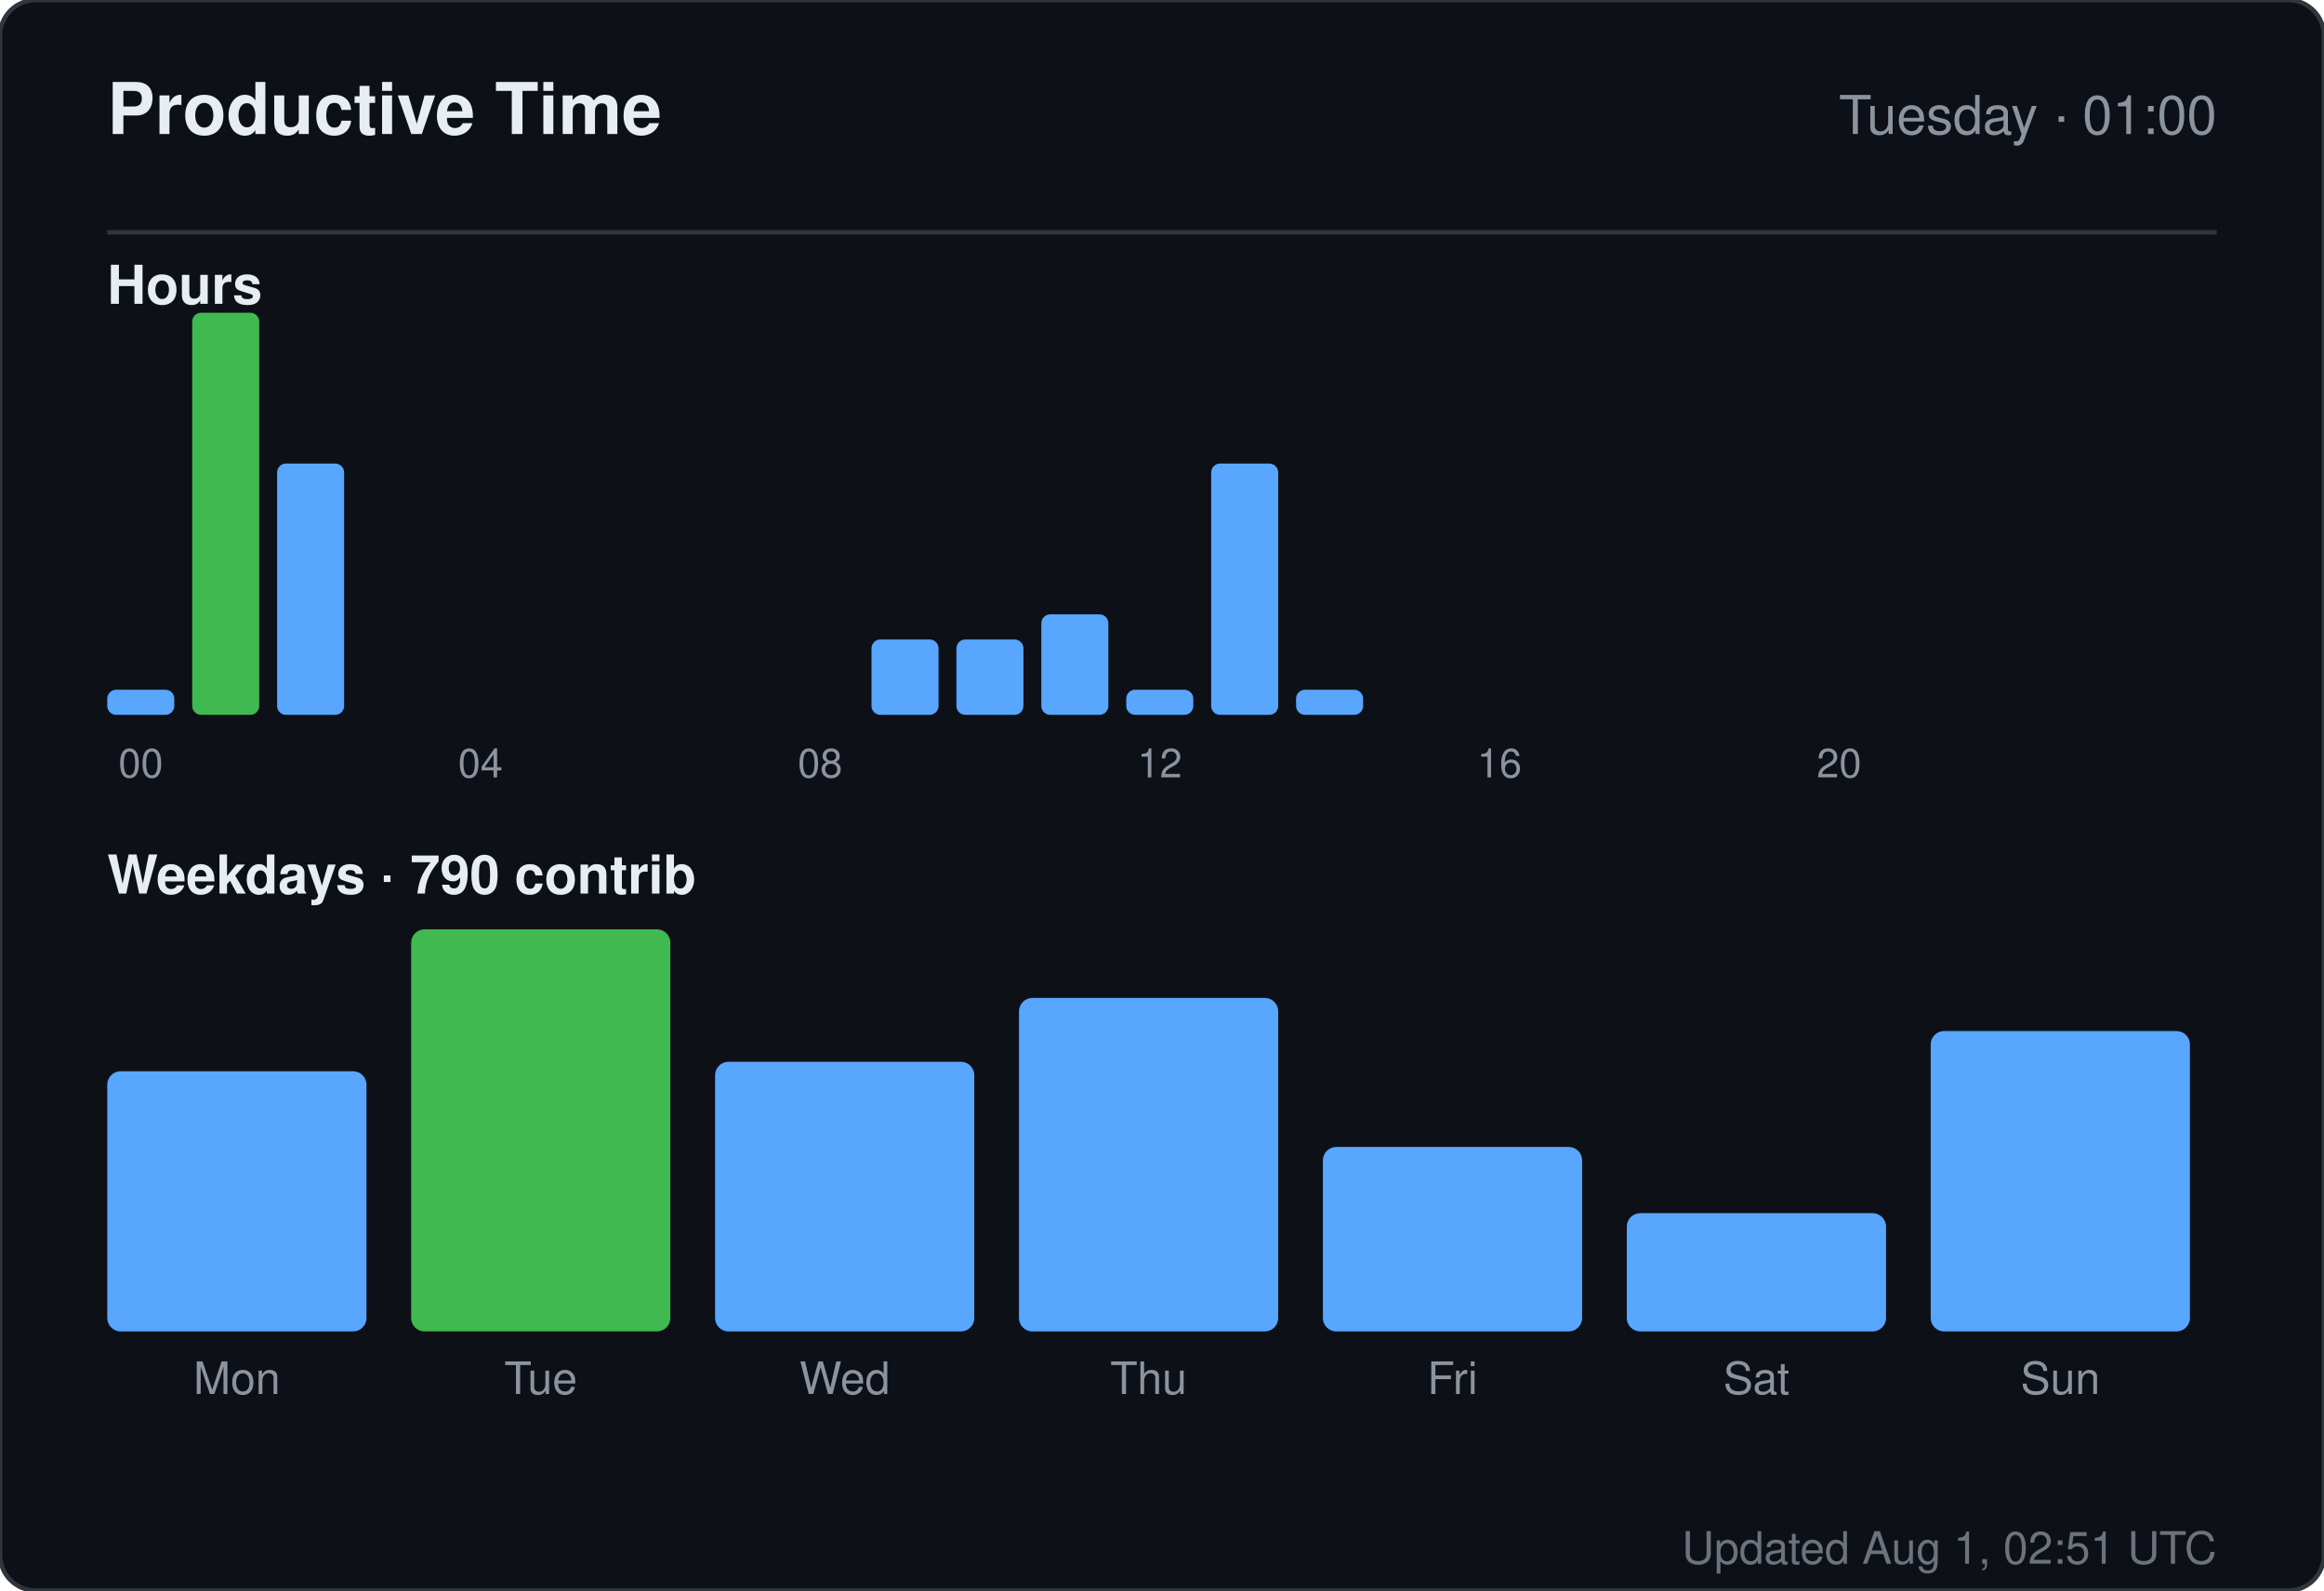
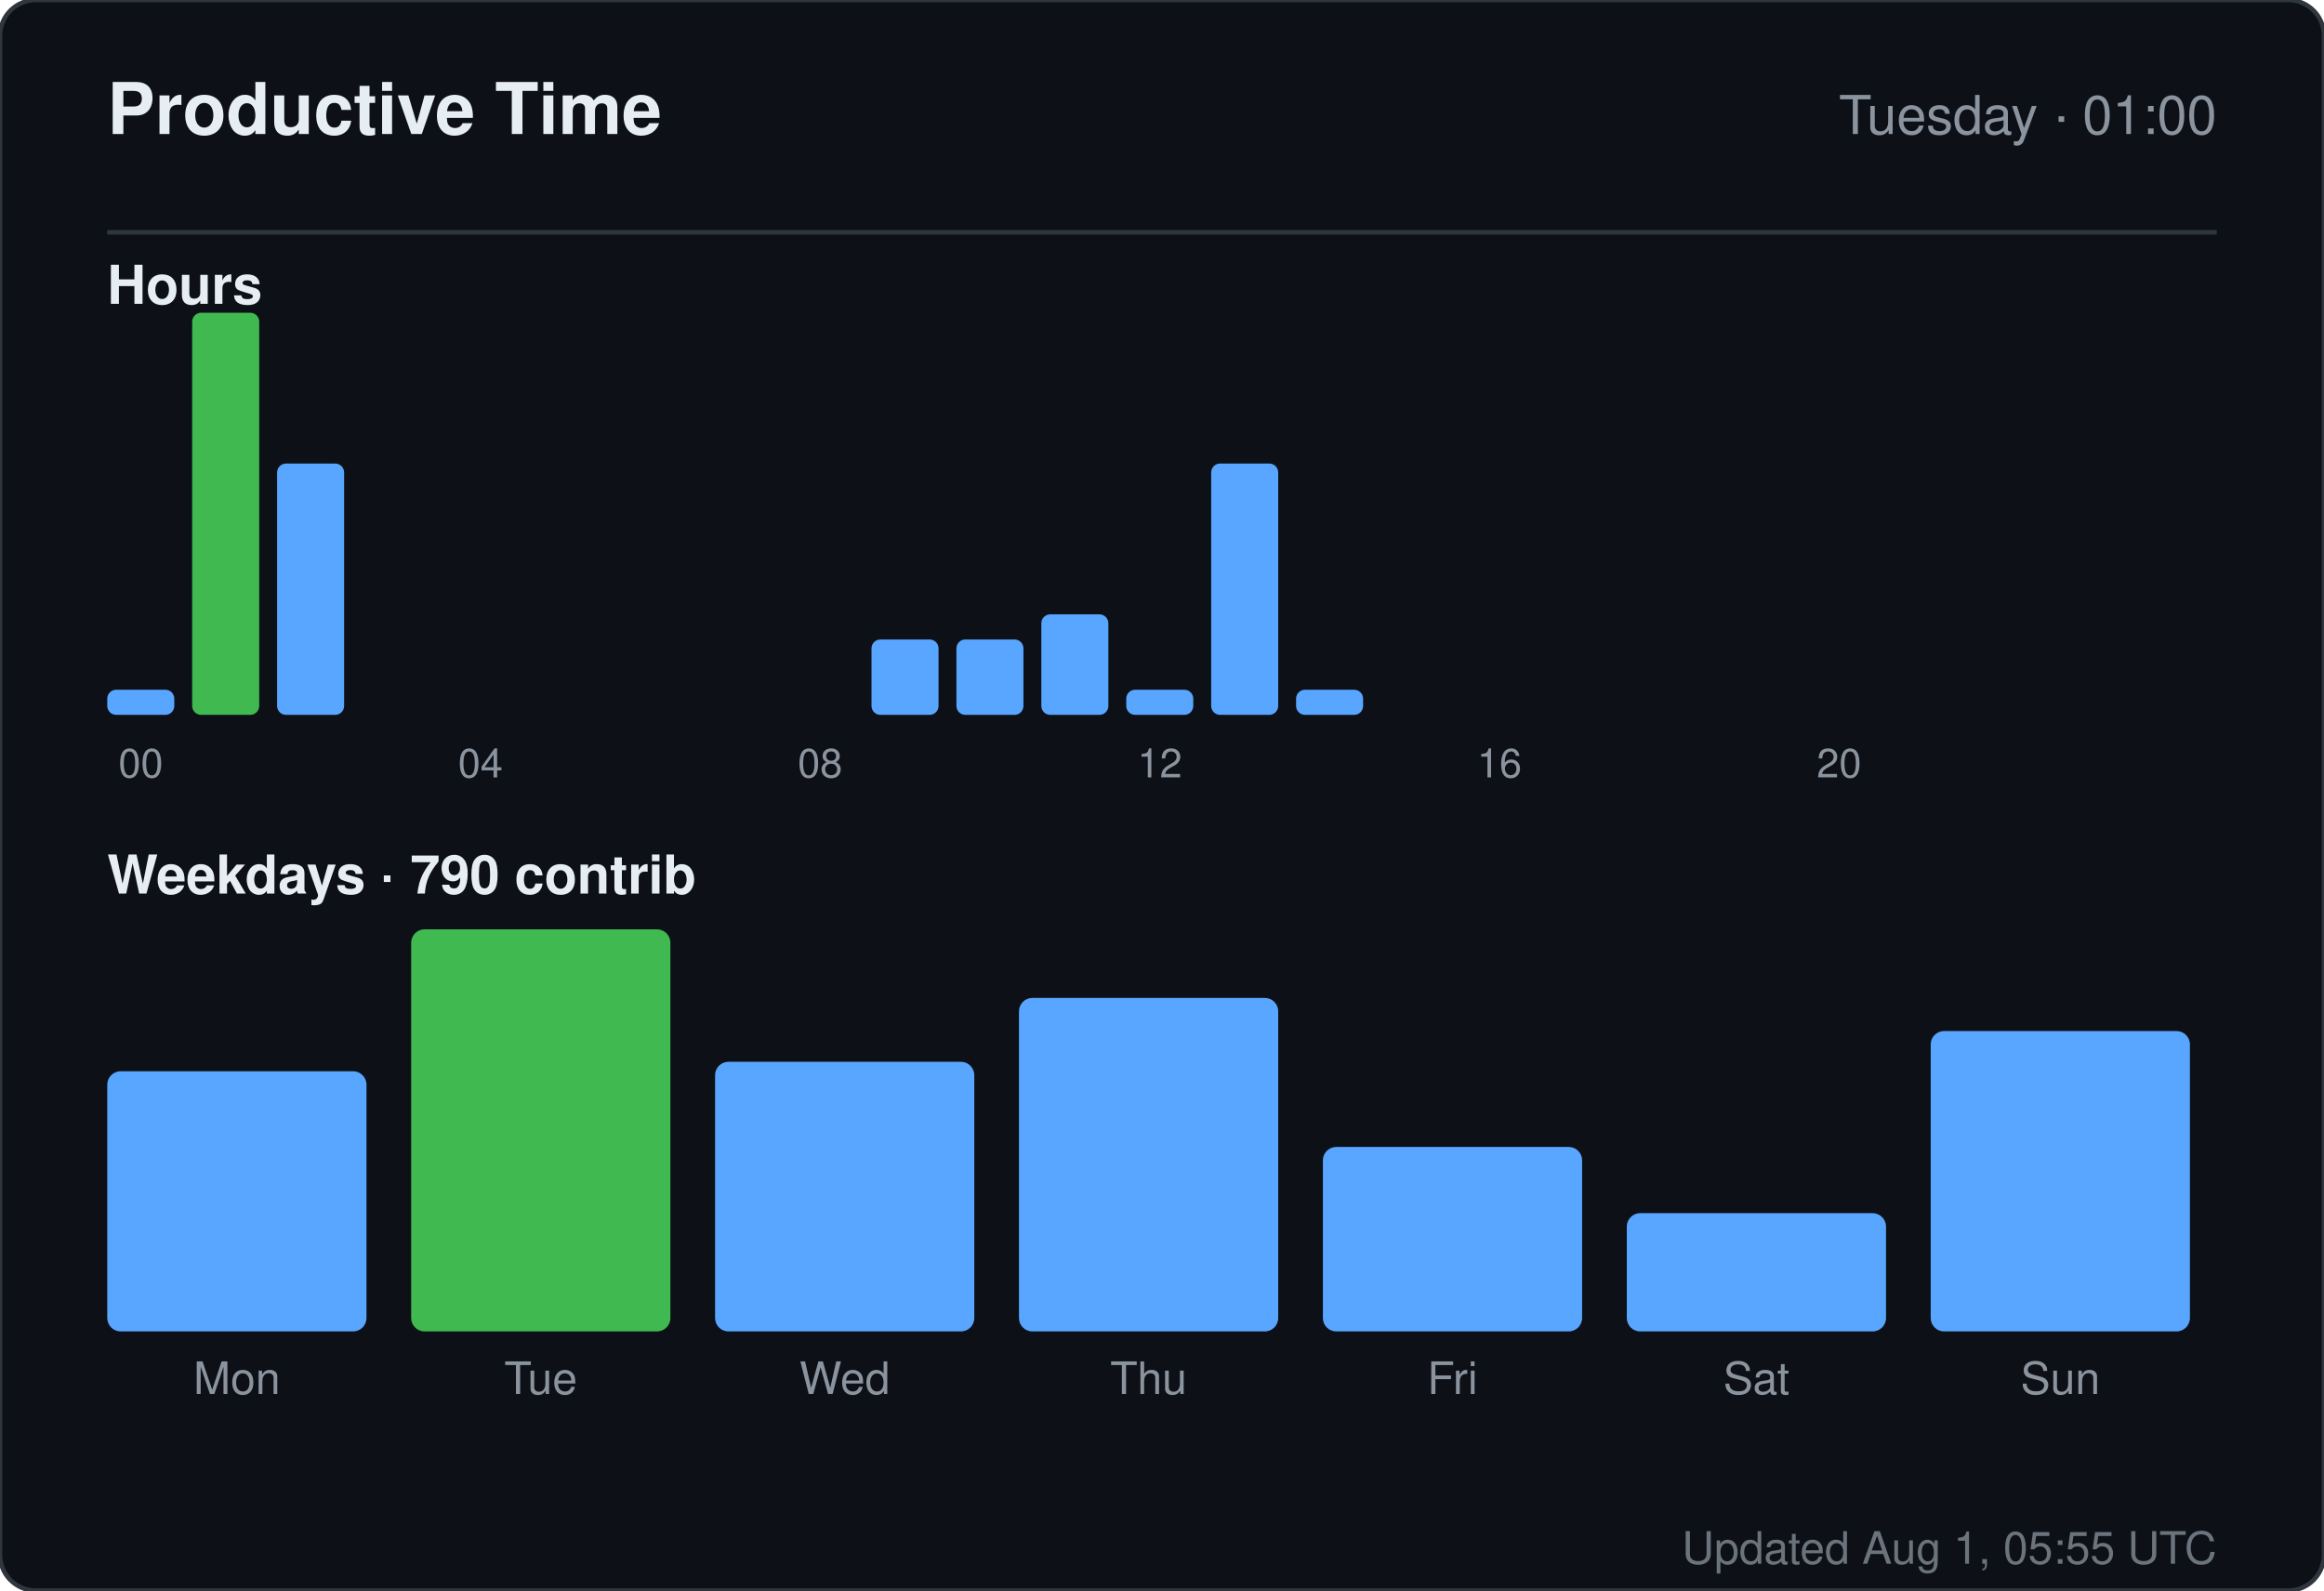
<svg xmlns="http://www.w3.org/2000/svg" width="520" height="356" viewBox="0 0 520 356" role="img" aria-label="Productive time for sandiirawan12">
  <rect width="520" height="356" rx="8" fill="#0d1117" stroke="#30363d" />
  <g font-family="-apple-system, BlinkMacSystemFont, Segoe UI, Helvetica, Arial, sans-serif">
    <text x="24" y="30" fill="#e6edf3" font-size="16" font-weight="700">Productive Time</text>
    <text x="496" y="30" fill="#8b949e" font-size="12" text-anchor="end">Tuesday · 01:00</text>
    <line x1="24" y1="52" x2="496" y2="52" stroke="#30363d" />
    <text x="24" y="68" fill="#e6edf3" font-size="12" font-weight="600">Hours</text>
    <rect x="24" y="154.375" width="15" height="5.625" rx="2" fill="#58a6ff" />
    <text x="31.5" y="174" fill="#8b949e" font-size="9" text-anchor="middle">00</text>
    <rect x="43" y="70" width="15" height="90" rx="2" fill="#3fb950" />
    <rect x="62" y="103.75" width="15" height="56.25" rx="2" fill="#58a6ff" />
    <rect x="81" y="160" width="15" height="0" rx="2" fill="#58a6ff" />
    <rect x="100" y="160" width="15" height="0" rx="2" fill="#58a6ff" />
    <text x="107.5" y="174" fill="#8b949e" font-size="9" text-anchor="middle">04</text>
    <rect x="119" y="160" width="15" height="0" rx="2" fill="#58a6ff" />
    <rect x="138" y="160" width="15" height="0" rx="2" fill="#58a6ff" />
    <rect x="157" y="160" width="15" height="0" rx="2" fill="#58a6ff" />
    <rect x="176" y="160" width="15" height="0" rx="2" fill="#58a6ff" />
    <text x="183.5" y="174" fill="#8b949e" font-size="9" text-anchor="middle">08</text>
    <rect x="195" y="143.125" width="15" height="16.875" rx="2" fill="#58a6ff" />
    <rect x="214" y="143.125" width="15" height="16.875" rx="2" fill="#58a6ff" />
    <rect x="233" y="137.5" width="15" height="22.5" rx="2" fill="#58a6ff" />
    <rect x="252" y="154.375" width="15" height="5.625" rx="2" fill="#58a6ff" />
    <text x="259.5" y="174" fill="#8b949e" font-size="9" text-anchor="middle">12</text>
    <rect x="271" y="103.75" width="15" height="56.25" rx="2" fill="#58a6ff" />
    <rect x="290" y="154.375" width="15" height="5.625" rx="2" fill="#58a6ff" />
    <rect x="309" y="160" width="15" height="0" rx="2" fill="#58a6ff" />
    <rect x="328" y="160" width="15" height="0" rx="2" fill="#58a6ff" />
    <text x="335.5" y="174" fill="#8b949e" font-size="9" text-anchor="middle">16</text>
    <rect x="347" y="160" width="15" height="0" rx="2" fill="#58a6ff" />
    <rect x="366" y="160" width="15" height="0" rx="2" fill="#58a6ff" />
    <rect x="385" y="160" width="15" height="0" rx="2" fill="#58a6ff" />
    <rect x="404" y="160" width="15" height="0" rx="2" fill="#58a6ff" />
    <text x="411.5" y="174" fill="#8b949e" font-size="9" text-anchor="middle">20</text>
    <rect x="423" y="160" width="15" height="0" rx="2" fill="#58a6ff" />
    <rect x="442" y="160" width="15" height="0" rx="2" fill="#58a6ff" />
    <rect x="461" y="160" width="15" height="0" rx="2" fill="#58a6ff" />
    <text x="24" y="200" fill="#e6edf3" font-size="12" font-weight="600">Weekdays · 790 contrib</text>
    <rect x="24" y="239.765" width="58" height="58.235" rx="3" fill="#58a6ff" />
    <text x="53" y="312" fill="#8b949e" font-size="10" text-anchor="middle">Mon</text>
    <rect x="92" y="208" width="58" height="90" rx="3" fill="#3fb950" />
    <text x="121" y="312" fill="#8b949e" font-size="10" text-anchor="middle">Tue</text>
    <rect x="160" y="237.647" width="58" height="60.353" rx="3" fill="#58a6ff" />
    <text x="189" y="312" fill="#8b949e" font-size="10" text-anchor="middle">Wed</text>
    <rect x="228" y="223.353" width="58" height="74.647" rx="3" fill="#58a6ff" />
    <text x="257" y="312" fill="#8b949e" font-size="10" text-anchor="middle">Thu</text>
    <rect x="296" y="256.706" width="58" height="41.294" rx="3" fill="#58a6ff" />
    <text x="325" y="312" fill="#8b949e" font-size="10" text-anchor="middle">Fri</text>
    <rect x="364" y="271.529" width="58" height="26.471" rx="3" fill="#58a6ff" />
    <text x="393" y="312" fill="#8b949e" font-size="10" text-anchor="middle">Sat</text>
    <rect x="432" y="230.765" width="58" height="67.235" rx="3" fill="#58a6ff" />
    <text x="461" y="312" fill="#8b949e" font-size="10" text-anchor="middle">Sun</text>
-     <text x="496" y="350" fill="#8b949e" font-size="10" text-anchor="end" opacity="0.75">Updated Aug 1, 02:51 UTC</text>
+     <text x="496" y="350" fill="#8b949e" font-size="10" text-anchor="end" opacity="0.75">Updated Aug 1, 05:55 UTC</text>
  </g>
</svg>
